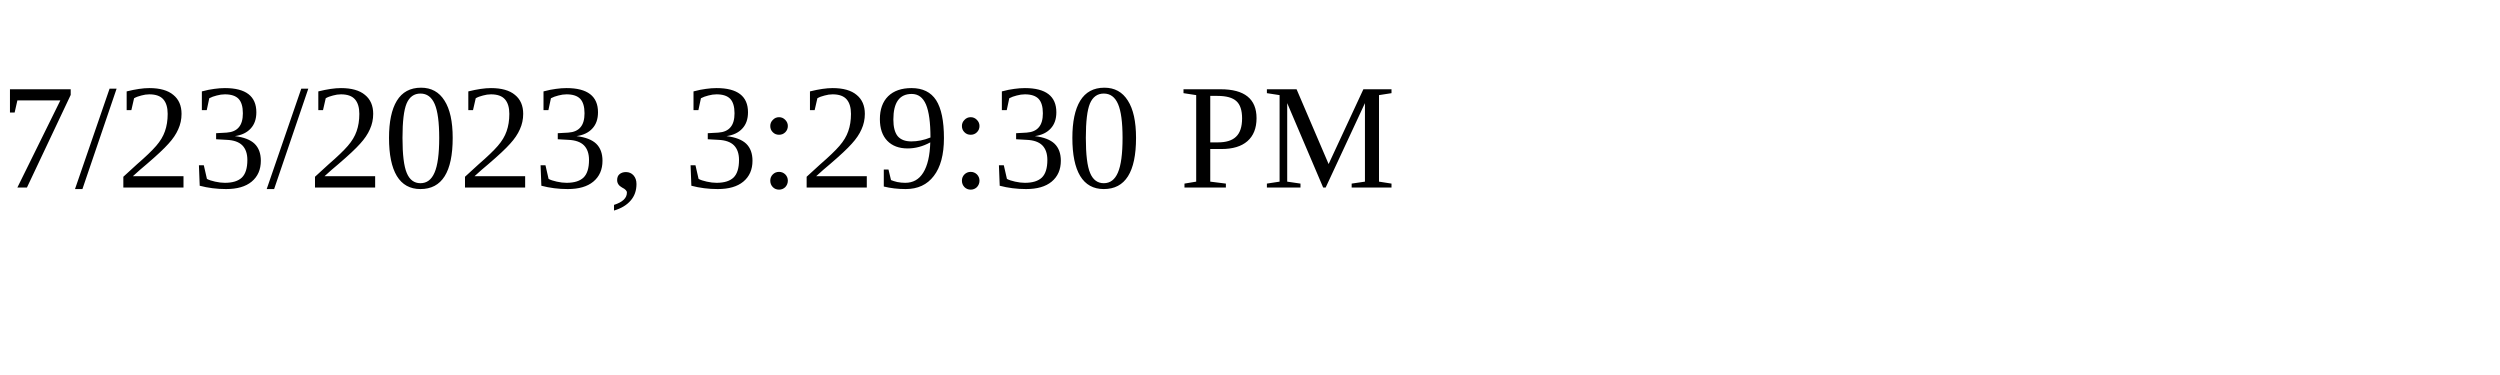
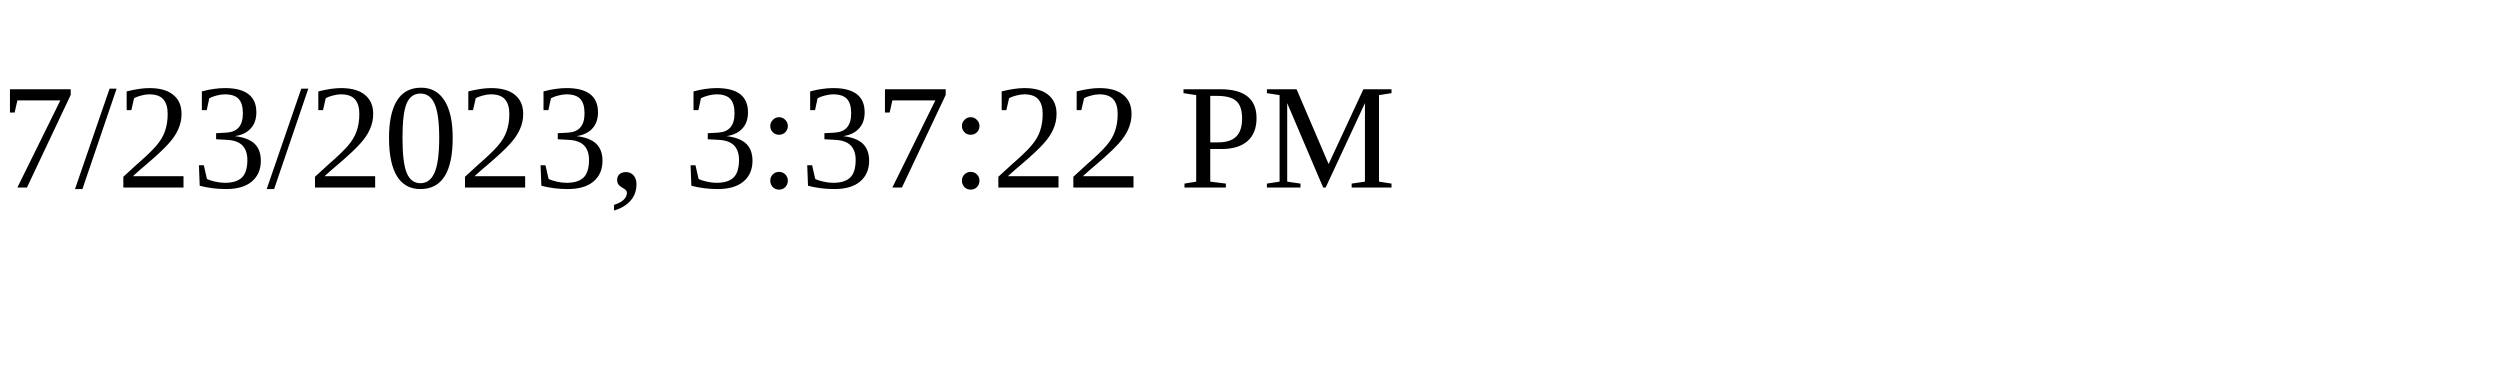
<svg xmlns="http://www.w3.org/2000/svg" height="30" width="200">
-   <text x="0" y="15">7/23/2023, 3:29:30 PM</text>
+   <text x="0" y="15">7/23/2023, 3:37:22 PM</text>
</svg>
